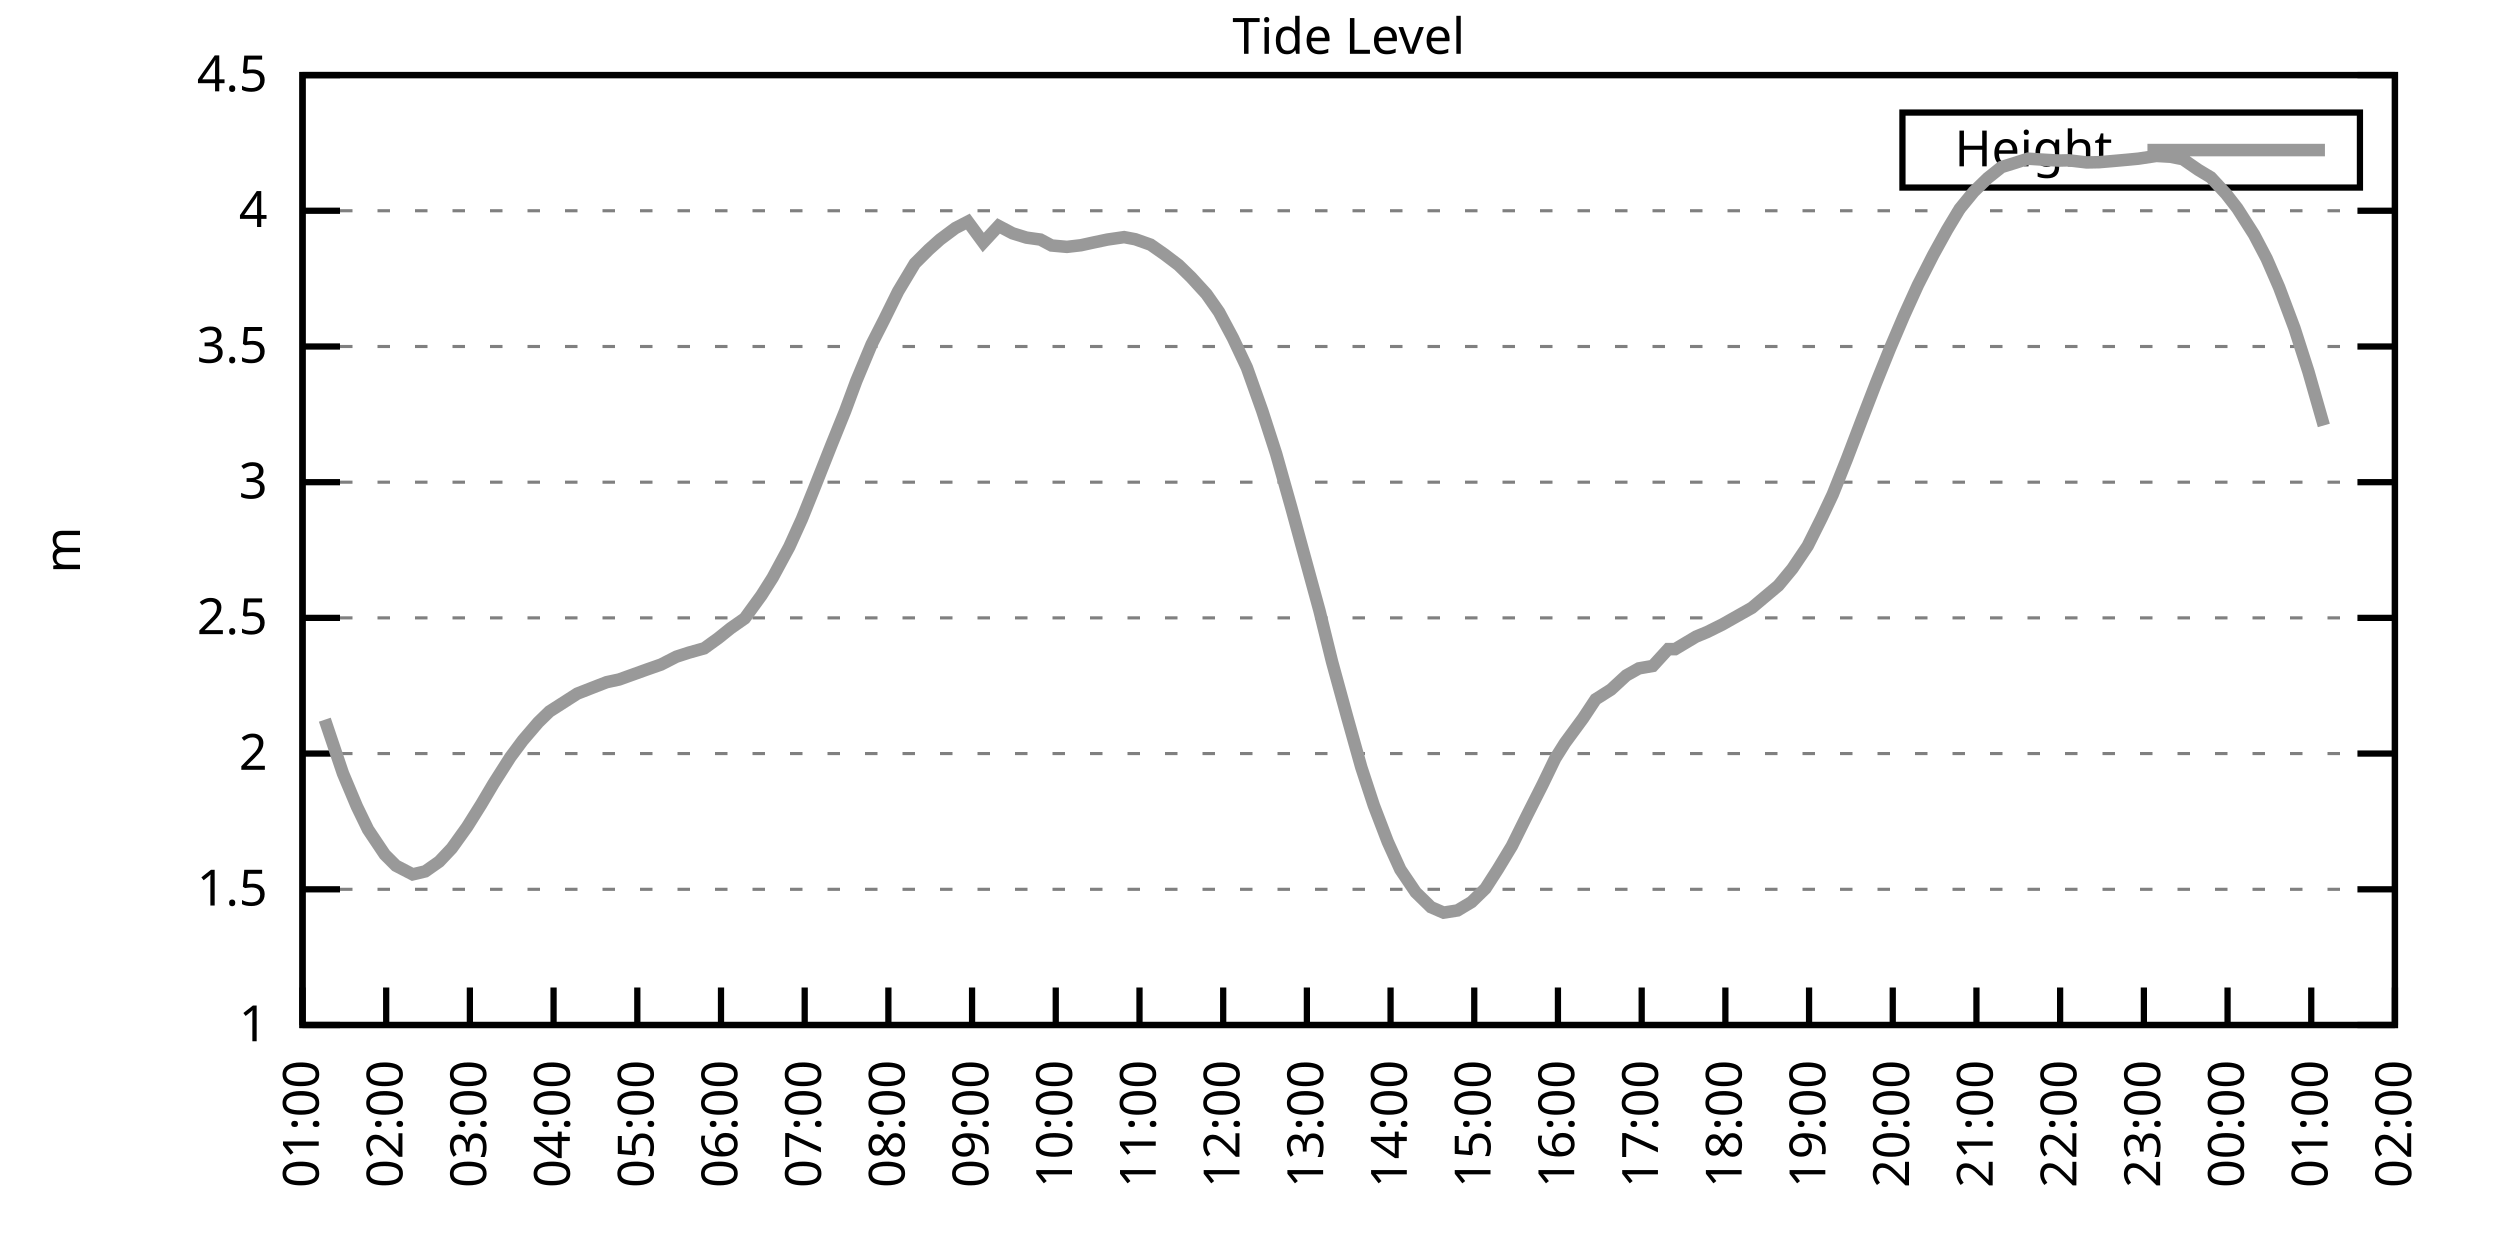
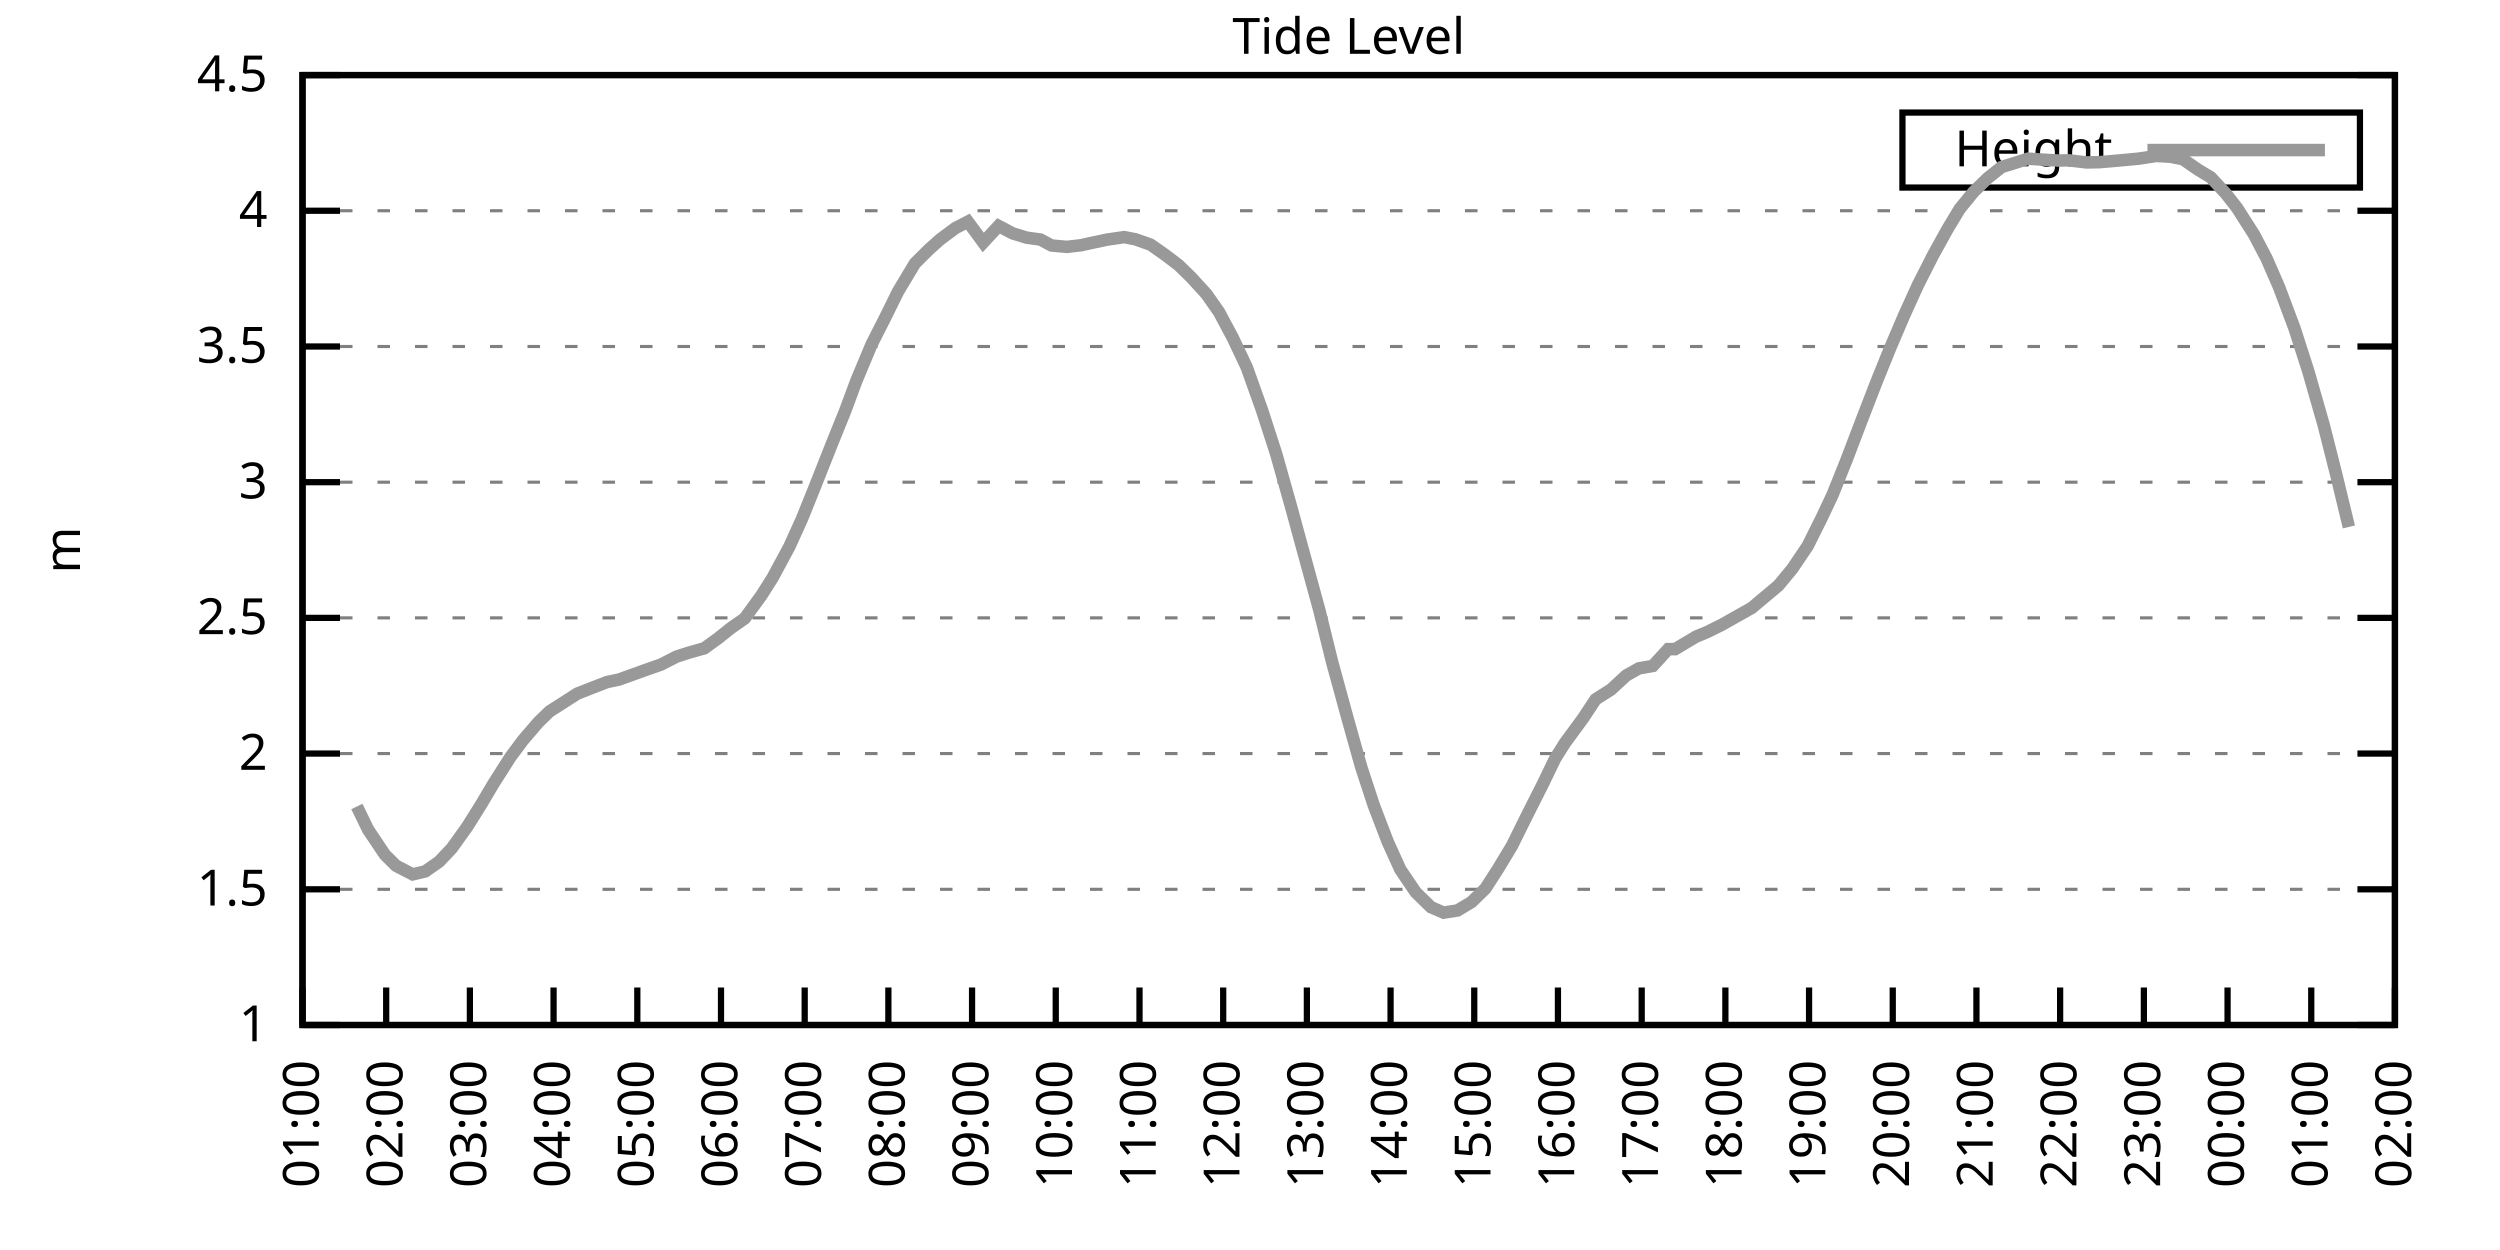
<svg xmlns="http://www.w3.org/2000/svg" xmlns:xlink="http://www.w3.org/1999/xlink" width="400" height="200" viewBox="0 0 400 200">
  <g id="gnuplot_canvas">
    <rect x="0" y="0" width="400" height="200" fill="none" />
    <defs>
      <circle id="gpDot" r="0.5" stroke-width="0.5" stroke="currentColor" />
      <path id="gpPt0" stroke-width="0.333" stroke="currentColor" d="M-1,0 h2 M0,-1 v2" />
      <path id="gpPt1" stroke-width="0.333" stroke="currentColor" d="M-1,-1 L1,1 M1,-1 L-1,1" />
      <path id="gpPt2" stroke-width="0.333" stroke="currentColor" d="M-1,0 L1,0 M0,-1 L0,1 M-1,-1 L1,1 M-1,1 L1,-1" />
      <rect id="gpPt3" stroke-width="0.333" stroke="currentColor" x="-1" y="-1" width="2" height="2" />
      <rect id="gpPt4" stroke-width="0.333" stroke="currentColor" fill="currentColor" x="-1" y="-1" width="2" height="2" />
      <circle id="gpPt5" stroke-width="0.333" stroke="currentColor" cx="0" cy="0" r="1" />
      <use xlink:href="#gpPt5" id="gpPt6" fill="currentColor" stroke="none" />
      <path id="gpPt7" stroke-width="0.333" stroke="currentColor" d="M0,-1.33 L-1.33,0.67 L1.33,0.67 z" />
      <use xlink:href="#gpPt7" id="gpPt8" fill="currentColor" stroke="none" />
      <use xlink:href="#gpPt7" id="gpPt9" stroke="currentColor" transform="rotate(180)" />
      <use xlink:href="#gpPt9" id="gpPt10" fill="currentColor" stroke="none" />
      <use xlink:href="#gpPt3" id="gpPt11" stroke="currentColor" transform="rotate(45)" />
      <use xlink:href="#gpPt11" id="gpPt12" fill="currentColor" stroke="none" />
      <path id="gpPt13" stroke-width="0.333" stroke="currentColor" d="M0,1.330 L1.265,0.411 L0.782,-1.067 L-0.782,-1.076 L-1.265,0.411 z" />
      <use xlink:href="#gpPt13" id="gpPt14" fill="currentColor" stroke="none" />
      <filter id="textbox" filterUnits="objectBoundingBox" x="0" y="0" height="1" width="1">
        <feFlood flood-color="white" flood-opacity="1" result="bgnd" />
        <feComposite in="SourceGraphic" in2="bgnd" operator="atop" />
      </filter>
      <filter id="greybox" filterUnits="objectBoundingBox" x="0" y="0" height="1" width="1">
        <feFlood flood-color="lightgrey" flood-opacity="1" result="grey" />
        <feComposite in="SourceGraphic" in2="grey" operator="atop" />
      </filter>
    </defs>
    <g fill="none" color="white" stroke="currentColor" stroke-width="1.00" stroke-linecap="butt" stroke-linejoin="miter">
</g>
    <g fill="none" color="black" stroke="currentColor" stroke-width="1.00" stroke-linecap="butt" stroke-linejoin="miter">
      <g stroke="none" shape-rendering="crispEdges">
        <polygon fill="rgb(255, 255, 255)" points="48.40,164.00 383.18,164.00 383.18,12.02 48.40,12.02 " />
      </g>
    </g>
    <g fill="none" color="black" stroke="currentColor" stroke-width="1.00" stroke-linecap="butt" stroke-linejoin="miter">
</g>
    <g fill="none" color="black" stroke="black" stroke-width="0.50" stroke-linecap="butt" stroke-linejoin="miter">
</g>
    <g fill="none" color="gray" stroke="currentColor" stroke-width="0.50" stroke-linecap="butt" stroke-linejoin="miter">
      <path stroke="gray" stroke-dasharray="2,4" class="gridline" d="M48.40,164.00 L383.19,164.00  " />
    </g>
    <g fill="none" color="gray" stroke="gray" stroke-width="1.00" stroke-linecap="butt" stroke-linejoin="miter">
</g>
    <g fill="none" color="black" stroke="currentColor" stroke-width="1.00" stroke-linecap="butt" stroke-linejoin="miter">
      <path stroke="black" d="M48.40,164.00 L54.40,164.00 M383.19,164.00 L377.19,164.00  " />
      <g transform="translate(42.80,166.60)" stroke="none" fill="black" font-family="Sans" font-size="8.00" text-anchor="end">
        <text>
          <tspan font-family="Sans"> 1</tspan>
        </text>
      </g>
    </g>
    <g fill="none" color="black" stroke="currentColor" stroke-width="1.00" stroke-linecap="butt" stroke-linejoin="miter">
</g>
    <g fill="none" color="black" stroke="black" stroke-width="0.50" stroke-linecap="butt" stroke-linejoin="miter">
</g>
    <g fill="none" color="gray" stroke="currentColor" stroke-width="0.50" stroke-linecap="butt" stroke-linejoin="miter">
      <path stroke="gray" stroke-dasharray="2,4" class="gridline" d="M48.40,142.29 L383.19,142.29  " />
    </g>
    <g fill="none" color="gray" stroke="gray" stroke-width="1.00" stroke-linecap="butt" stroke-linejoin="miter">
</g>
    <g fill="none" color="black" stroke="currentColor" stroke-width="1.00" stroke-linecap="butt" stroke-linejoin="miter">
      <path stroke="black" d="M48.40,142.29 L54.40,142.29 M383.19,142.29 L377.19,142.29  " />
      <g transform="translate(42.80,144.89)" stroke="none" fill="black" font-family="Sans" font-size="8.00" text-anchor="end">
        <text>
          <tspan font-family="Sans"> 1.5</tspan>
        </text>
      </g>
    </g>
    <g fill="none" color="black" stroke="currentColor" stroke-width="1.00" stroke-linecap="butt" stroke-linejoin="miter">
</g>
    <g fill="none" color="black" stroke="black" stroke-width="0.50" stroke-linecap="butt" stroke-linejoin="miter">
</g>
    <g fill="none" color="gray" stroke="currentColor" stroke-width="0.50" stroke-linecap="butt" stroke-linejoin="miter">
      <path stroke="gray" stroke-dasharray="2,4" class="gridline" d="M48.40,120.57 L383.19,120.57  " />
    </g>
    <g fill="none" color="gray" stroke="gray" stroke-width="1.00" stroke-linecap="butt" stroke-linejoin="miter">
</g>
    <g fill="none" color="black" stroke="currentColor" stroke-width="1.00" stroke-linecap="butt" stroke-linejoin="miter">
      <path stroke="black" d="M48.40,120.57 L54.40,120.57 M383.19,120.57 L377.19,120.57  " />
      <g transform="translate(42.80,123.17)" stroke="none" fill="black" font-family="Sans" font-size="8.00" text-anchor="end">
        <text>
          <tspan font-family="Sans"> 2</tspan>
        </text>
      </g>
    </g>
    <g fill="none" color="black" stroke="currentColor" stroke-width="1.00" stroke-linecap="butt" stroke-linejoin="miter">
</g>
    <g fill="none" color="black" stroke="black" stroke-width="0.50" stroke-linecap="butt" stroke-linejoin="miter">
</g>
    <g fill="none" color="gray" stroke="currentColor" stroke-width="0.50" stroke-linecap="butt" stroke-linejoin="miter">
      <path stroke="gray" stroke-dasharray="2,4" class="gridline" d="M48.40,98.86 L383.19,98.86  " />
    </g>
    <g fill="none" color="gray" stroke="gray" stroke-width="1.00" stroke-linecap="butt" stroke-linejoin="miter">
</g>
    <g fill="none" color="black" stroke="currentColor" stroke-width="1.00" stroke-linecap="butt" stroke-linejoin="miter">
      <path stroke="black" d="M48.40,98.86 L54.40,98.86 M383.19,98.86 L377.19,98.86  " />
      <g transform="translate(42.80,101.46)" stroke="none" fill="black" font-family="Sans" font-size="8.00" text-anchor="end">
        <text>
          <tspan font-family="Sans"> 2.5</tspan>
        </text>
      </g>
    </g>
    <g fill="none" color="black" stroke="currentColor" stroke-width="1.00" stroke-linecap="butt" stroke-linejoin="miter">
</g>
    <g fill="none" color="black" stroke="black" stroke-width="0.50" stroke-linecap="butt" stroke-linejoin="miter">
</g>
    <g fill="none" color="gray" stroke="currentColor" stroke-width="0.50" stroke-linecap="butt" stroke-linejoin="miter">
      <path stroke="gray" stroke-dasharray="2,4" class="gridline" d="M48.40,77.15 L383.19,77.15  " />
    </g>
    <g fill="none" color="gray" stroke="gray" stroke-width="1.00" stroke-linecap="butt" stroke-linejoin="miter">
</g>
    <g fill="none" color="black" stroke="currentColor" stroke-width="1.00" stroke-linecap="butt" stroke-linejoin="miter">
      <path stroke="black" d="M48.40,77.15 L54.40,77.15 M383.19,77.15 L377.19,77.15  " />
      <g transform="translate(42.80,79.75)" stroke="none" fill="black" font-family="Sans" font-size="8.00" text-anchor="end">
        <text>
          <tspan font-family="Sans"> 3</tspan>
        </text>
      </g>
    </g>
    <g fill="none" color="black" stroke="currentColor" stroke-width="1.00" stroke-linecap="butt" stroke-linejoin="miter">
</g>
    <g fill="none" color="black" stroke="black" stroke-width="0.50" stroke-linecap="butt" stroke-linejoin="miter">
</g>
    <g fill="none" color="gray" stroke="currentColor" stroke-width="0.50" stroke-linecap="butt" stroke-linejoin="miter">
      <path stroke="gray" stroke-dasharray="2,4" class="gridline" d="M48.40,55.44 L383.19,55.44  " />
    </g>
    <g fill="none" color="gray" stroke="gray" stroke-width="1.00" stroke-linecap="butt" stroke-linejoin="miter">
</g>
    <g fill="none" color="black" stroke="currentColor" stroke-width="1.00" stroke-linecap="butt" stroke-linejoin="miter">
      <path stroke="black" d="M48.40,55.44 L54.40,55.44 M383.19,55.44 L377.19,55.44  " />
      <g transform="translate(42.80,58.04)" stroke="none" fill="black" font-family="Sans" font-size="8.00" text-anchor="end">
        <text>
          <tspan font-family="Sans"> 3.5</tspan>
        </text>
      </g>
    </g>
    <g fill="none" color="black" stroke="currentColor" stroke-width="1.00" stroke-linecap="butt" stroke-linejoin="miter">
</g>
    <g fill="none" color="black" stroke="black" stroke-width="0.50" stroke-linecap="butt" stroke-linejoin="miter">
</g>
    <g fill="none" color="gray" stroke="currentColor" stroke-width="0.50" stroke-linecap="butt" stroke-linejoin="miter">
      <path stroke="gray" stroke-dasharray="2,4" class="gridline" d="M48.40,33.72 L383.19,33.72  " />
    </g>
    <g fill="none" color="gray" stroke="gray" stroke-width="1.00" stroke-linecap="butt" stroke-linejoin="miter">
</g>
    <g fill="none" color="black" stroke="currentColor" stroke-width="1.00" stroke-linecap="butt" stroke-linejoin="miter">
      <path stroke="black" d="M48.40,33.72 L54.40,33.72 M383.19,33.72 L377.19,33.72  " />
      <g transform="translate(42.80,36.32)" stroke="none" fill="black" font-family="Sans" font-size="8.00" text-anchor="end">
        <text>
          <tspan font-family="Sans"> 4</tspan>
        </text>
      </g>
    </g>
    <g fill="none" color="black" stroke="currentColor" stroke-width="1.00" stroke-linecap="butt" stroke-linejoin="miter">
</g>
    <g fill="none" color="black" stroke="black" stroke-width="0.50" stroke-linecap="butt" stroke-linejoin="miter">
</g>
    <g fill="none" color="gray" stroke="currentColor" stroke-width="0.50" stroke-linecap="butt" stroke-linejoin="miter">
      <path stroke="gray" stroke-dasharray="2,4" class="gridline" d="M48.40,12.01 L383.19,12.01  " />
    </g>
    <g fill="none" color="gray" stroke="gray" stroke-width="1.00" stroke-linecap="butt" stroke-linejoin="miter">
</g>
    <g fill="none" color="black" stroke="currentColor" stroke-width="1.00" stroke-linecap="butt" stroke-linejoin="miter">
      <path stroke="black" d="M48.40,12.01 L54.40,12.01 M383.19,12.01 L377.19,12.01  " />
      <g transform="translate(42.80,14.61)" stroke="none" fill="black" font-family="Sans" font-size="8.00" text-anchor="end">
        <text>
          <tspan font-family="Sans"> 4.5</tspan>
        </text>
      </g>
    </g>
    <g fill="none" color="black" stroke="currentColor" stroke-width="1.00" stroke-linecap="butt" stroke-linejoin="miter">
      <path stroke="black" d="M48.40,164.00 L48.40,158.00  " />
      <g transform="translate(51.00,169.60) rotate(270.00)" stroke="none" fill="black" font-family="Sans" font-size="8.00" text-anchor="end">
        <text>
          <tspan font-family="Sans">01:00</tspan>
        </text>
      </g>
    </g>
    <g fill="none" color="black" stroke="currentColor" stroke-width="1.00" stroke-linecap="butt" stroke-linejoin="miter">
      <path stroke="black" d="M61.79,164.00 L61.79,158.00  " />
      <g transform="translate(64.39,169.60) rotate(270.00)" stroke="none" fill="black" font-family="Sans" font-size="8.00" text-anchor="end">
        <text>
          <tspan font-family="Sans">02:00</tspan>
        </text>
      </g>
    </g>
    <g fill="none" color="black" stroke="currentColor" stroke-width="1.00" stroke-linecap="butt" stroke-linejoin="miter">
      <path stroke="black" d="M75.18,164.00 L75.18,158.00  " />
      <g transform="translate(77.78,169.60) rotate(270.00)" stroke="none" fill="black" font-family="Sans" font-size="8.00" text-anchor="end">
        <text>
          <tspan font-family="Sans">03:00</tspan>
        </text>
      </g>
    </g>
    <g fill="none" color="black" stroke="currentColor" stroke-width="1.00" stroke-linecap="butt" stroke-linejoin="miter">
      <path stroke="black" d="M88.57,164.00 L88.57,158.00  " />
      <g transform="translate(91.17,169.60) rotate(270.00)" stroke="none" fill="black" font-family="Sans" font-size="8.00" text-anchor="end">
        <text>
          <tspan font-family="Sans">04:00</tspan>
        </text>
      </g>
    </g>
    <g fill="none" color="black" stroke="currentColor" stroke-width="1.00" stroke-linecap="butt" stroke-linejoin="miter">
      <path stroke="black" d="M101.97,164.00 L101.97,158.00  " />
      <g transform="translate(104.57,169.60) rotate(270.00)" stroke="none" fill="black" font-family="Sans" font-size="8.00" text-anchor="end">
        <text>
          <tspan font-family="Sans">05:00</tspan>
        </text>
      </g>
    </g>
    <g fill="none" color="black" stroke="currentColor" stroke-width="1.00" stroke-linecap="butt" stroke-linejoin="miter">
      <path stroke="black" d="M115.36,164.00 L115.36,158.00  " />
      <g transform="translate(117.96,169.60) rotate(270.00)" stroke="none" fill="black" font-family="Sans" font-size="8.00" text-anchor="end">
        <text>
          <tspan font-family="Sans">06:00</tspan>
        </text>
      </g>
    </g>
    <g fill="none" color="black" stroke="currentColor" stroke-width="1.00" stroke-linecap="butt" stroke-linejoin="miter">
      <path stroke="black" d="M128.75,164.00 L128.75,158.00  " />
      <g transform="translate(131.35,169.60) rotate(270.00)" stroke="none" fill="black" font-family="Sans" font-size="8.00" text-anchor="end">
        <text>
          <tspan font-family="Sans">07:00</tspan>
        </text>
      </g>
    </g>
    <g fill="none" color="black" stroke="currentColor" stroke-width="1.00" stroke-linecap="butt" stroke-linejoin="miter">
      <path stroke="black" d="M142.14,164.00 L142.14,158.00  " />
      <g transform="translate(144.74,169.60) rotate(270.00)" stroke="none" fill="black" font-family="Sans" font-size="8.00" text-anchor="end">
        <text>
          <tspan font-family="Sans">08:00</tspan>
        </text>
      </g>
    </g>
    <g fill="none" color="black" stroke="currentColor" stroke-width="1.00" stroke-linecap="butt" stroke-linejoin="miter">
      <path stroke="black" d="M155.53,164.00 L155.53,158.00  " />
      <g transform="translate(158.13,169.60) rotate(270.00)" stroke="none" fill="black" font-family="Sans" font-size="8.00" text-anchor="end">
        <text>
          <tspan font-family="Sans">09:00</tspan>
        </text>
      </g>
    </g>
    <g fill="none" color="black" stroke="currentColor" stroke-width="1.00" stroke-linecap="butt" stroke-linejoin="miter">
      <path stroke="black" d="M168.92,164.00 L168.92,158.00  " />
      <g transform="translate(171.52,169.60) rotate(270.00)" stroke="none" fill="black" font-family="Sans" font-size="8.00" text-anchor="end">
        <text>
          <tspan font-family="Sans">10:00</tspan>
        </text>
      </g>
    </g>
    <g fill="none" color="black" stroke="currentColor" stroke-width="1.00" stroke-linecap="butt" stroke-linejoin="miter">
      <path stroke="black" d="M182.32,164.00 L182.32,158.00  " />
      <g transform="translate(184.92,169.60) rotate(270.00)" stroke="none" fill="black" font-family="Sans" font-size="8.00" text-anchor="end">
        <text>
          <tspan font-family="Sans">11:00</tspan>
        </text>
      </g>
    </g>
    <g fill="none" color="black" stroke="currentColor" stroke-width="1.00" stroke-linecap="butt" stroke-linejoin="miter">
      <path stroke="black" d="M195.71,164.00 L195.71,158.00  " />
      <g transform="translate(198.31,169.60) rotate(270.00)" stroke="none" fill="black" font-family="Sans" font-size="8.00" text-anchor="end">
        <text>
          <tspan font-family="Sans">12:00</tspan>
        </text>
      </g>
    </g>
    <g fill="none" color="black" stroke="currentColor" stroke-width="1.00" stroke-linecap="butt" stroke-linejoin="miter">
      <path stroke="black" d="M209.10,164.00 L209.10,158.00  " />
      <g transform="translate(211.70,169.60) rotate(270.00)" stroke="none" fill="black" font-family="Sans" font-size="8.00" text-anchor="end">
        <text>
          <tspan font-family="Sans">13:00</tspan>
        </text>
      </g>
    </g>
    <g fill="none" color="black" stroke="currentColor" stroke-width="1.00" stroke-linecap="butt" stroke-linejoin="miter">
      <path stroke="black" d="M222.49,164.00 L222.49,158.00  " />
      <g transform="translate(225.09,169.60) rotate(270.00)" stroke="none" fill="black" font-family="Sans" font-size="8.00" text-anchor="end">
        <text>
          <tspan font-family="Sans">14:00</tspan>
        </text>
      </g>
    </g>
    <g fill="none" color="black" stroke="currentColor" stroke-width="1.00" stroke-linecap="butt" stroke-linejoin="miter">
      <path stroke="black" d="M235.88,164.00 L235.88,158.00  " />
      <g transform="translate(238.48,169.60) rotate(270.00)" stroke="none" fill="black" font-family="Sans" font-size="8.00" text-anchor="end">
        <text>
          <tspan font-family="Sans">15:00</tspan>
        </text>
      </g>
    </g>
    <g fill="none" color="black" stroke="currentColor" stroke-width="1.00" stroke-linecap="butt" stroke-linejoin="miter">
      <path stroke="black" d="M249.27,164.00 L249.27,158.00  " />
      <g transform="translate(251.87,169.60) rotate(270.00)" stroke="none" fill="black" font-family="Sans" font-size="8.00" text-anchor="end">
        <text>
          <tspan font-family="Sans">16:00</tspan>
        </text>
      </g>
    </g>
    <g fill="none" color="black" stroke="currentColor" stroke-width="1.00" stroke-linecap="butt" stroke-linejoin="miter">
      <path stroke="black" d="M262.67,164.00 L262.67,158.00  " />
      <g transform="translate(265.27,169.60) rotate(270.00)" stroke="none" fill="black" font-family="Sans" font-size="8.00" text-anchor="end">
        <text>
          <tspan font-family="Sans">17:00</tspan>
        </text>
      </g>
    </g>
    <g fill="none" color="black" stroke="currentColor" stroke-width="1.00" stroke-linecap="butt" stroke-linejoin="miter">
      <path stroke="black" d="M276.06,164.00 L276.06,158.00  " />
      <g transform="translate(278.66,169.60) rotate(270.00)" stroke="none" fill="black" font-family="Sans" font-size="8.00" text-anchor="end">
        <text>
          <tspan font-family="Sans">18:00</tspan>
        </text>
      </g>
    </g>
    <g fill="none" color="black" stroke="currentColor" stroke-width="1.00" stroke-linecap="butt" stroke-linejoin="miter">
      <path stroke="black" d="M289.45,164.00 L289.45,158.00  " />
      <g transform="translate(292.05,169.60) rotate(270.00)" stroke="none" fill="black" font-family="Sans" font-size="8.00" text-anchor="end">
        <text>
          <tspan font-family="Sans">19:00</tspan>
        </text>
      </g>
    </g>
    <g fill="none" color="black" stroke="currentColor" stroke-width="1.00" stroke-linecap="butt" stroke-linejoin="miter">
      <path stroke="black" d="M302.84,164.00 L302.84,158.00  " />
      <g transform="translate(305.44,169.60) rotate(270.00)" stroke="none" fill="black" font-family="Sans" font-size="8.00" text-anchor="end">
        <text>
          <tspan font-family="Sans">20:00</tspan>
        </text>
      </g>
    </g>
    <g fill="none" color="black" stroke="currentColor" stroke-width="1.00" stroke-linecap="butt" stroke-linejoin="miter">
      <path stroke="black" d="M316.23,164.00 L316.23,158.00  " />
      <g transform="translate(318.83,169.60) rotate(270.00)" stroke="none" fill="black" font-family="Sans" font-size="8.00" text-anchor="end">
        <text>
          <tspan font-family="Sans">21:00</tspan>
        </text>
      </g>
    </g>
    <g fill="none" color="black" stroke="currentColor" stroke-width="1.00" stroke-linecap="butt" stroke-linejoin="miter">
      <path stroke="black" d="M329.62,164.00 L329.62,158.00  " />
      <g transform="translate(332.22,169.60) rotate(270.00)" stroke="none" fill="black" font-family="Sans" font-size="8.00" text-anchor="end">
        <text>
          <tspan font-family="Sans">22:00</tspan>
        </text>
      </g>
    </g>
    <g fill="none" color="black" stroke="currentColor" stroke-width="1.00" stroke-linecap="butt" stroke-linejoin="miter">
      <path stroke="black" d="M343.02,164.00 L343.02,158.00  " />
      <g transform="translate(345.62,169.60) rotate(270.00)" stroke="none" fill="black" font-family="Sans" font-size="8.00" text-anchor="end">
        <text>
          <tspan font-family="Sans">23:00</tspan>
        </text>
      </g>
    </g>
    <g fill="none" color="black" stroke="currentColor" stroke-width="1.00" stroke-linecap="butt" stroke-linejoin="miter">
      <path stroke="black" d="M356.41,164.00 L356.41,158.00  " />
      <g transform="translate(359.01,169.60) rotate(270.00)" stroke="none" fill="black" font-family="Sans" font-size="8.00" text-anchor="end">
        <text>
          <tspan font-family="Sans">00:00</tspan>
        </text>
      </g>
    </g>
    <g fill="none" color="black" stroke="currentColor" stroke-width="1.00" stroke-linecap="butt" stroke-linejoin="miter">
      <path stroke="black" d="M369.80,164.00 L369.80,158.00  " />
      <g transform="translate(372.40,169.60) rotate(270.00)" stroke="none" fill="black" font-family="Sans" font-size="8.00" text-anchor="end">
        <text>
          <tspan font-family="Sans">01:00</tspan>
        </text>
      </g>
    </g>
    <g fill="none" color="black" stroke="currentColor" stroke-width="1.00" stroke-linecap="butt" stroke-linejoin="miter">
      <path stroke="black" d="M383.19,164.00 L383.19,158.00  " />
      <g transform="translate(385.79,169.60) rotate(270.00)" stroke="none" fill="black" font-family="Sans" font-size="8.00" text-anchor="end">
        <text>
          <tspan font-family="Sans">02:00</tspan>
        </text>
      </g>
    </g>
    <g fill="none" color="black" stroke="currentColor" stroke-width="1.00" stroke-linecap="butt" stroke-linejoin="miter">
</g>
    <g fill="none" color="black" stroke="currentColor" stroke-width="1.00" stroke-linecap="butt" stroke-linejoin="miter">
      <path stroke="black" d="M48.40,12.01 L48.40,164.00 L383.19,164.00 L383.19,12.01 L48.40,12.01 Z  " />
    </g>
    <g fill="none" color="black" stroke="currentColor" stroke-width="1.00" stroke-linecap="butt" stroke-linejoin="miter">
</g>
    <g fill="none" color="black" stroke="currentColor" stroke-width="1.00" stroke-linecap="butt" stroke-linejoin="miter">
      <path stroke="black" d="M304.39,30.01 L304.39,18.01 L377.59,18.01 L377.59,30.01 L304.39,30.01 Z  " />
    </g>
    <g id="Tide_level_plot_1">
      <g fill="none" color="white" stroke="black" stroke-width="2.00" stroke-linecap="butt" stroke-linejoin="miter">
</g>
      <g fill="none" color="black" stroke="currentColor" stroke-width="2.00" stroke-linecap="butt" stroke-linejoin="miter">
        <g transform="translate(337.99,26.61)" stroke="none" fill="black" font-family="Sans" font-size="8.00" text-anchor="end">
          <text>
            <tspan font-family="Sans">Height</tspan>
          </text>
        </g>
      </g>
      <g fill="none" color="black" stroke="currentColor" stroke-width="2.00" stroke-linecap="butt" stroke-linejoin="miter">
-         <path stroke="rgb(153, 153, 153)" d="M343.59,24.01 L371.99,24.01 M51.97,115.15 L54.87,123.74 L57.10,129.04 L58.89,132.73 L61.57,136.73 L63.35,138.51   L66.03,139.90 L68.04,139.42 L70.27,137.86 L72.28,135.73 L74.74,132.30 L76.97,128.74 L78.98,125.35 L81.66,121.14   L83.66,118.45 L86.12,115.58 L87.91,113.84 L90.14,112.41 L92.37,110.98 L94.82,110.02 L97.06,109.15 L99.06,108.72   L103.53,107.11 L105.76,106.33 L108.22,105.07 L110.22,104.42 L112.68,103.73 L114.91,102.12 L116.92,100.51 L119.15,98.95   L121.83,95.26 L123.62,92.43 L126.29,87.48 L128.30,83.05 L130.31,78.06 L132.99,71.29 L135.22,65.77 L137.01,60.95   L139.46,55.09 L141.47,51.14 L143.70,46.62 L146.38,42.15 L148.61,39.93 L150.40,38.33 L152.85,36.50 L154.86,35.46   L157.32,38.80 L159.77,36.15 L162.01,37.33 L164.24,38.02 L166.47,38.33 L168.25,39.28 L170.71,39.50 L172.94,39.24   L174.95,38.80 L177.18,38.33 L179.86,37.94 L181.65,38.28 L184.10,39.15 L186.33,40.71 L188.57,42.41 L190.57,44.36   L193.03,47.05 L195.04,49.92 L197.27,54.09 L199.50,58.82 L201.96,65.73 L204.19,72.63 L206.64,81.32 L208.21,87.09   L211.11,97.69 L213.12,105.85 L215.57,114.80 L217.80,122.75 L219.81,128.87 L222.04,134.69 L224.05,139.12 L226.51,142.76   L228.96,145.15 L230.97,146.02 L233.20,145.67 L235.44,144.33 L237.67,142.16 L239.68,139.03 L241.91,135.34 L244.36,130.39   L246.82,125.52 L248.83,121.36 L250.39,118.88 L253.29,114.93 L255.30,111.89 L257.76,110.33 L260.21,108.07 L262.22,106.94   L264.45,106.55 L266.91,103.86 L268.02,103.86 L271.37,101.86 L273.16,101.12 L275.61,99.90 L278.07,98.51 L280.30,97.25   L282.31,95.56 L284.54,93.69 L286.77,91.00 L289.23,87.35 L291.46,82.88 L293.24,79.10 L295.48,73.50 L297.93,67.07   L300.16,61.30 L302.39,55.78 L304.63,50.53 L306.86,45.62 L309.31,40.80 L311.54,36.76 L313.55,33.42 L315.79,30.68   L318.02,28.51 L320.25,26.73 L322.48,26.04 L324.49,25.39 L326.50,25.52 L329.40,25.69 L330.96,25.65 L333.86,25.99   L335.87,25.95 L337.88,25.78 L340.34,25.56 L342.12,25.39 L345.02,24.95 L347.26,25.08 L349.26,25.47 L351.72,27.17   L353.73,28.38 L356.18,31.03 L357.97,33.33 L360.65,37.54 L362.66,41.37 L364.66,45.97 L367.12,52.53 L369.35,59.47   L371.81,68.07  " />
+         <path stroke="rgb(153, 153, 153)" d="M343.59,24.01 L371.99,24.01 M57.10,129.04 L58.89,132.73 L61.57,136.73 L63.35,138.51 L66.03,139.90 L68.04,139.42   L70.27,137.86 L72.28,135.73 L74.74,132.30 L76.97,128.74 L78.98,125.35 L81.66,121.14 L83.66,118.45 L86.12,115.58   L87.91,113.84 L90.14,112.41 L92.37,110.98 L94.82,110.02 L97.06,109.15 L99.06,108.72 L103.53,107.11 L105.76,106.33   L108.22,105.07 L110.22,104.42 L112.68,103.73 L114.91,102.12 L116.92,100.51 L119.15,98.95 L121.83,95.26 L123.62,92.43   L126.29,87.48 L128.30,83.05 L130.31,78.06 L132.99,71.29 L135.22,65.77 L137.01,60.95 L139.46,55.09 L141.47,51.14   L143.70,46.62 L146.38,42.15 L148.61,39.93 L150.40,38.33 L152.85,36.50 L154.86,35.46 L157.32,38.80 L159.77,36.15   L162.01,37.33 L164.24,38.02 L166.47,38.33 L168.25,39.28 L170.71,39.50 L172.94,39.24 L174.95,38.80 L177.18,38.33   L179.86,37.94 L181.65,38.28 L184.10,39.15 L186.33,40.71 L188.57,42.41 L190.57,44.36 L193.03,47.05 L195.04,49.92   L197.27,54.09 L199.50,58.82 L201.96,65.73 L204.19,72.63 L206.64,81.32 L208.21,87.09 L211.11,97.69 L213.12,105.85   L215.57,114.80 L217.80,122.75 L219.81,128.87 L222.04,134.69 L224.05,139.12 L226.51,142.76 L228.96,145.15 L230.97,146.02   L233.20,145.67 L235.44,144.33 L237.67,142.16 L239.68,139.03 L241.91,135.34 L244.36,130.39 L246.82,125.52 L248.83,121.36   L250.39,118.88 L253.29,114.93 L255.30,111.89 L257.76,110.33 L260.21,108.07 L262.22,106.94 L264.45,106.55 L266.91,103.86   L268.02,103.86 L271.37,101.86 L273.16,101.12 L275.61,99.90 L278.07,98.51 L280.30,97.25 L282.31,95.56 L284.54,93.69   L286.77,91.00 L289.23,87.35 L291.46,82.88 L293.24,79.10 L295.48,73.50 L297.93,67.07 L300.16,61.30 L302.39,55.78   L304.63,50.53 L306.86,45.62 L309.31,40.80 L311.54,36.76 L313.55,33.42 L315.79,30.68 L318.02,28.51 L320.25,26.73   L322.48,26.04 L324.49,25.39 L326.50,25.52 L329.40,25.69 L330.96,25.65 L333.86,25.99 L335.87,25.95 L337.88,25.78   L340.34,25.56 L342.12,25.39 L345.02,24.95 L347.26,25.08 L349.26,25.47 L351.72,27.17 L353.73,28.38 L356.18,31.03   L357.97,33.33 L360.65,37.54 L362.66,41.37 L364.66,45.97 L367.12,52.53 L369.35,59.47 L371.81,68.07 L373.82,76.02   L375.82,84.31  " />
      </g>
    </g>
    <g fill="none" color="black" stroke="currentColor" stroke-width="2.00" stroke-linecap="butt" stroke-linejoin="miter">
</g>
    <g fill="none" color="black" stroke="black" stroke-width="1.00" stroke-linecap="butt" stroke-linejoin="miter">
</g>
    <g fill="none" color="black" stroke="currentColor" stroke-width="1.00" stroke-linecap="butt" stroke-linejoin="miter">
      <path stroke="black" d="M48.40,12.01 L48.40,164.00 L383.19,164.00 L383.19,12.01 L48.40,12.01 Z  " />
      <g transform="translate(12.80,88.01) rotate(270.00)" stroke="none" fill="black" font-family="Sans" font-size="8.00" text-anchor="middle">
        <text>
          <tspan font-family="Sans">m</tspan>
        </text>
      </g>
    </g>
    <g fill="none" color="black" stroke="currentColor" stroke-width="1.00" stroke-linecap="butt" stroke-linejoin="miter">
</g>
    <g fill="none" color="black" stroke="currentColor" stroke-width="1.00" stroke-linecap="butt" stroke-linejoin="miter">
      <g transform="translate(215.79,8.61)" stroke="none" fill="black" font-family="Sans" font-size="8.00" text-anchor="middle">
        <text>
          <tspan font-family="Sans">Tide Level</tspan>
        </text>
      </g>
    </g>
    <g fill="none" color="black" stroke="currentColor" stroke-width="1.00" stroke-linecap="butt" stroke-linejoin="miter">
</g>
  </g>
</svg>
